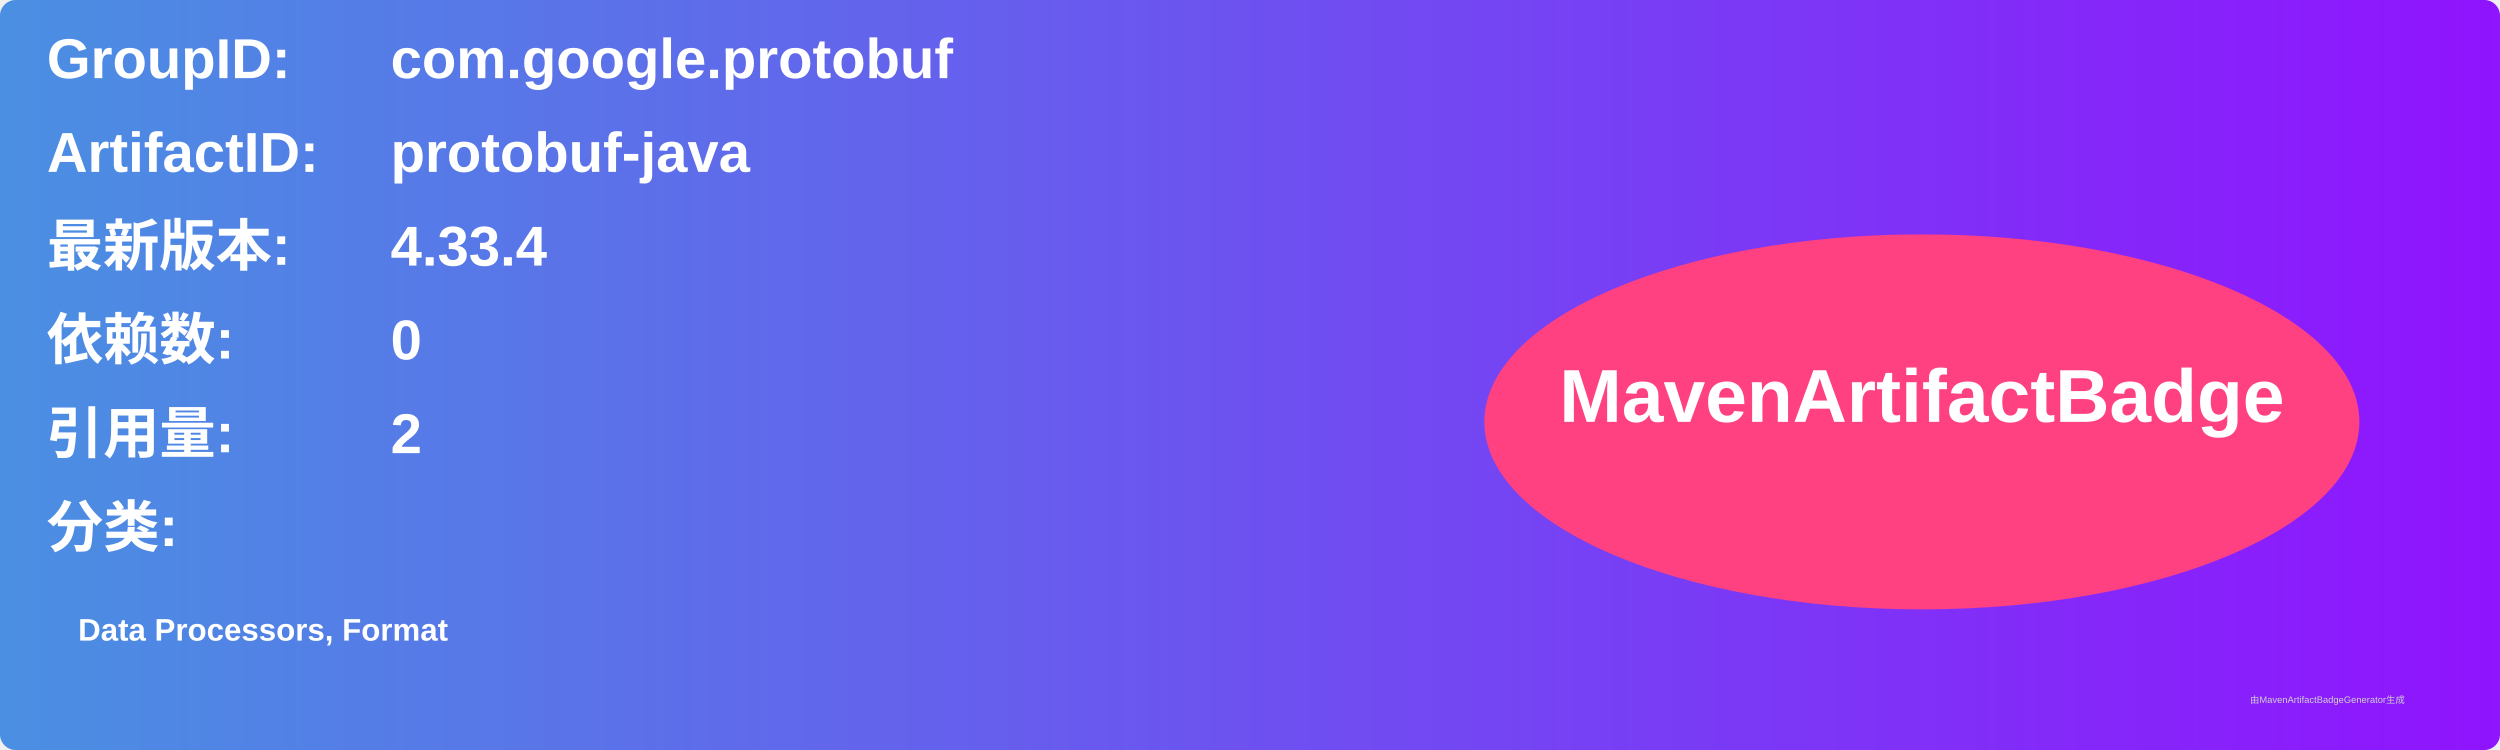
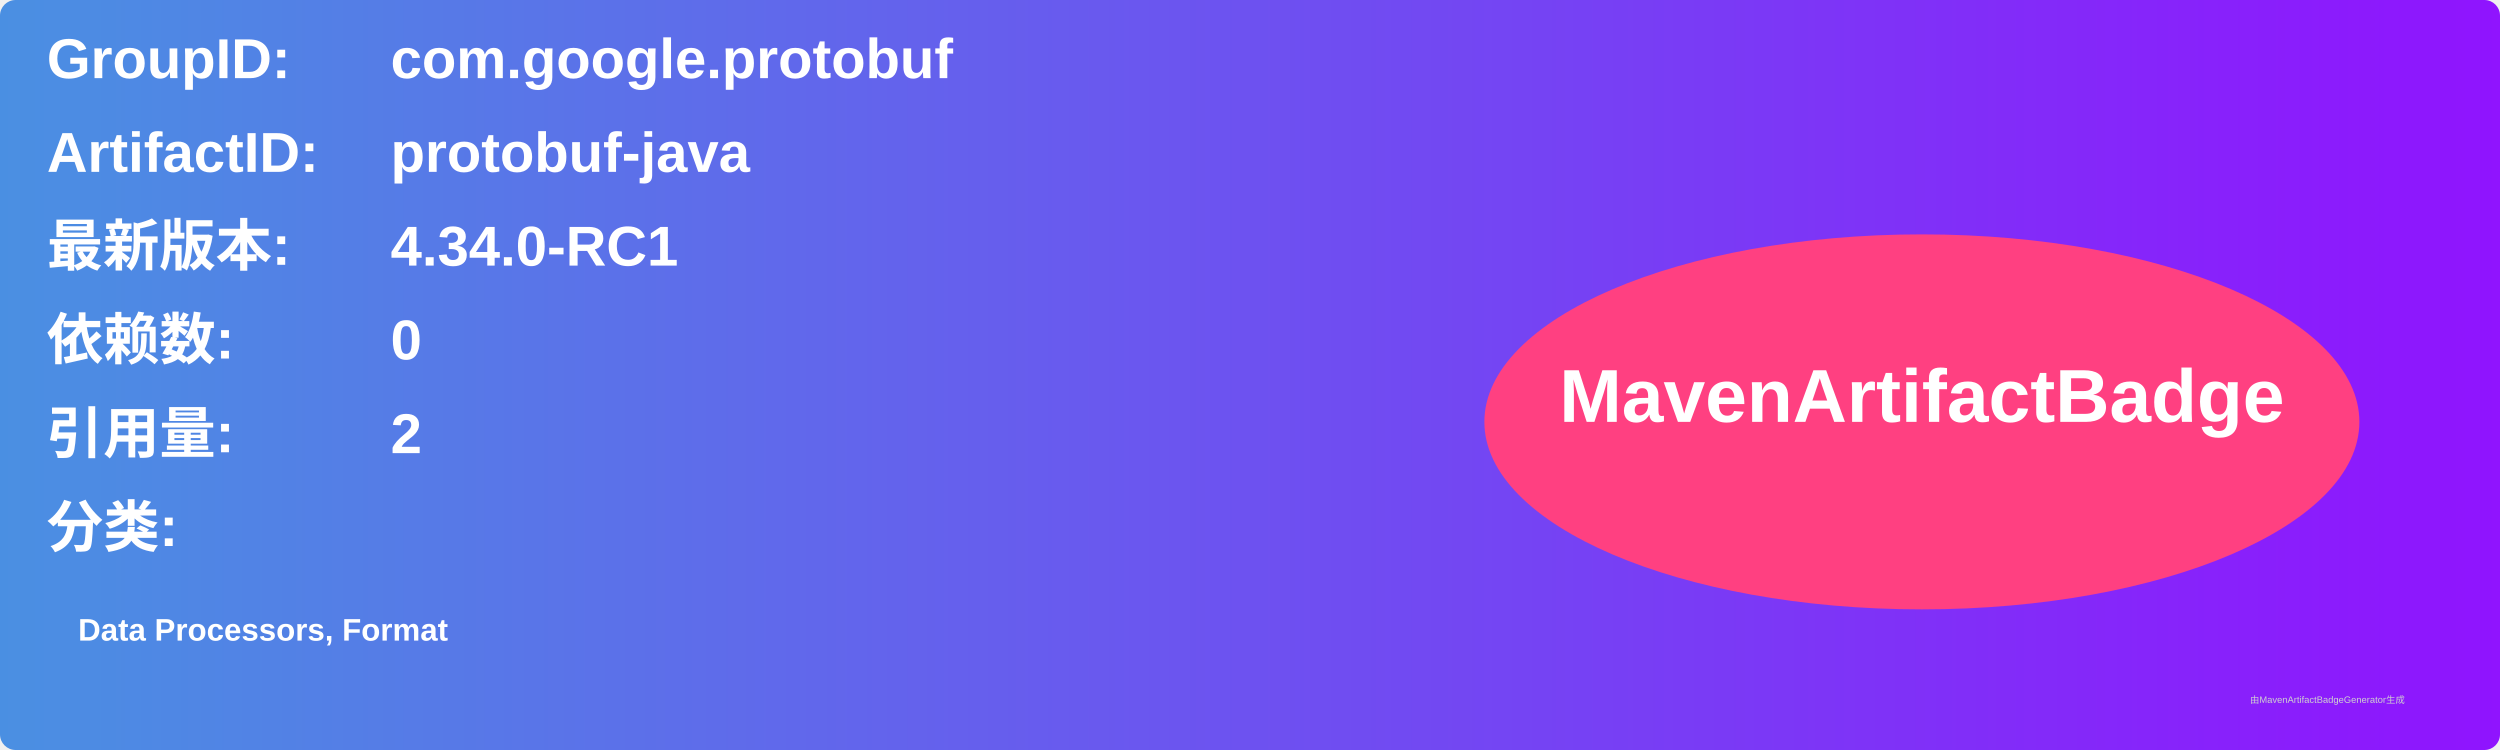
<svg xmlns="http://www.w3.org/2000/svg" width="800" height="240" viewBox="0 0 800 240">
  <linearGradient id="grad" x1="0%" y1="0%" x2="100%" y2="0%">
    <stop offset="0%" stop-color="#4a90e2" />
    <stop offset="100%" stop-color="#9013fe" />
  </linearGradient>
  <rect width="100%" height="100%" rx="5" ry="5" fill="url(#grad)" />
  <g transform="translate(15, 15)">
    <text x="0" y="10" font-family="Arial" font-size="18" fill="white" font-weight="bold" width="260">GroupID:</text>
    <text x="110" y="10" font-family="Arial" font-size="18" fill="white" font-weight="bold" width="460">com.google.protobuf</text>
    <text x="0" y="40" font-family="Arial" font-size="18" fill="white" font-weight="bold" width="260">ArtifactID:</text>
    <text x="110" y="40" font-family="Arial" font-size="18" fill="white" font-weight="bold" width="460">protobuf-java</text>
    <text x="0" y="70" font-family="Arial" font-size="18" fill="white" font-weight="bold">最新版本:</text>
    <text x="110" y="70" font-family="Arial" font-size="18" fill="white" font-weight="bold">
-       <tspan font-weight="bold">4.33.4</tspan>
+       <tspan font-weight="bold">4.34.0-RC1</tspan>
    </text>
    <text x="0" y="100" font-family="Arial" font-size="18" fill="white" font-weight="bold">依赖数: </text>
    <text x="110" y="100" font-family="Arial" font-size="18" fill="white">
      <tspan font-weight="bold">0</tspan>
    </text>
    <text x="0" y="130" font-family="Arial" font-size="18" fill="white" font-weight="bold">引用量: </text>
    <text x="110" y="130" font-family="Arial" font-size="18" fill="white">
      <tspan font-weight="bold">2</tspan>
    </text>
    <text x="0" y="160" font-family="Arial" font-size="18" fill="white" font-weight="bold">分类:</text>
    <text x="10" y="190" font-family="Arial" font-size="10" fill="white">
      <tspan font-weight="bold">Data Processors, Format</tspan>
    </text>
    <ellipse cx="600" cy="120" rx="140" ry="60" fill="#ff4081" />
    <text x="600" y="120" text-anchor="middle" font-family="Arial" font-size="24" fill="white" font-weight="bold">MavenArtifactBadge</text>
  </g>
  <text x="720" y="225" font-family="Arial" font-size="3" fill="#d0d0d0">由MavenArtifactBadgeGenerator生成</text>
</svg>
